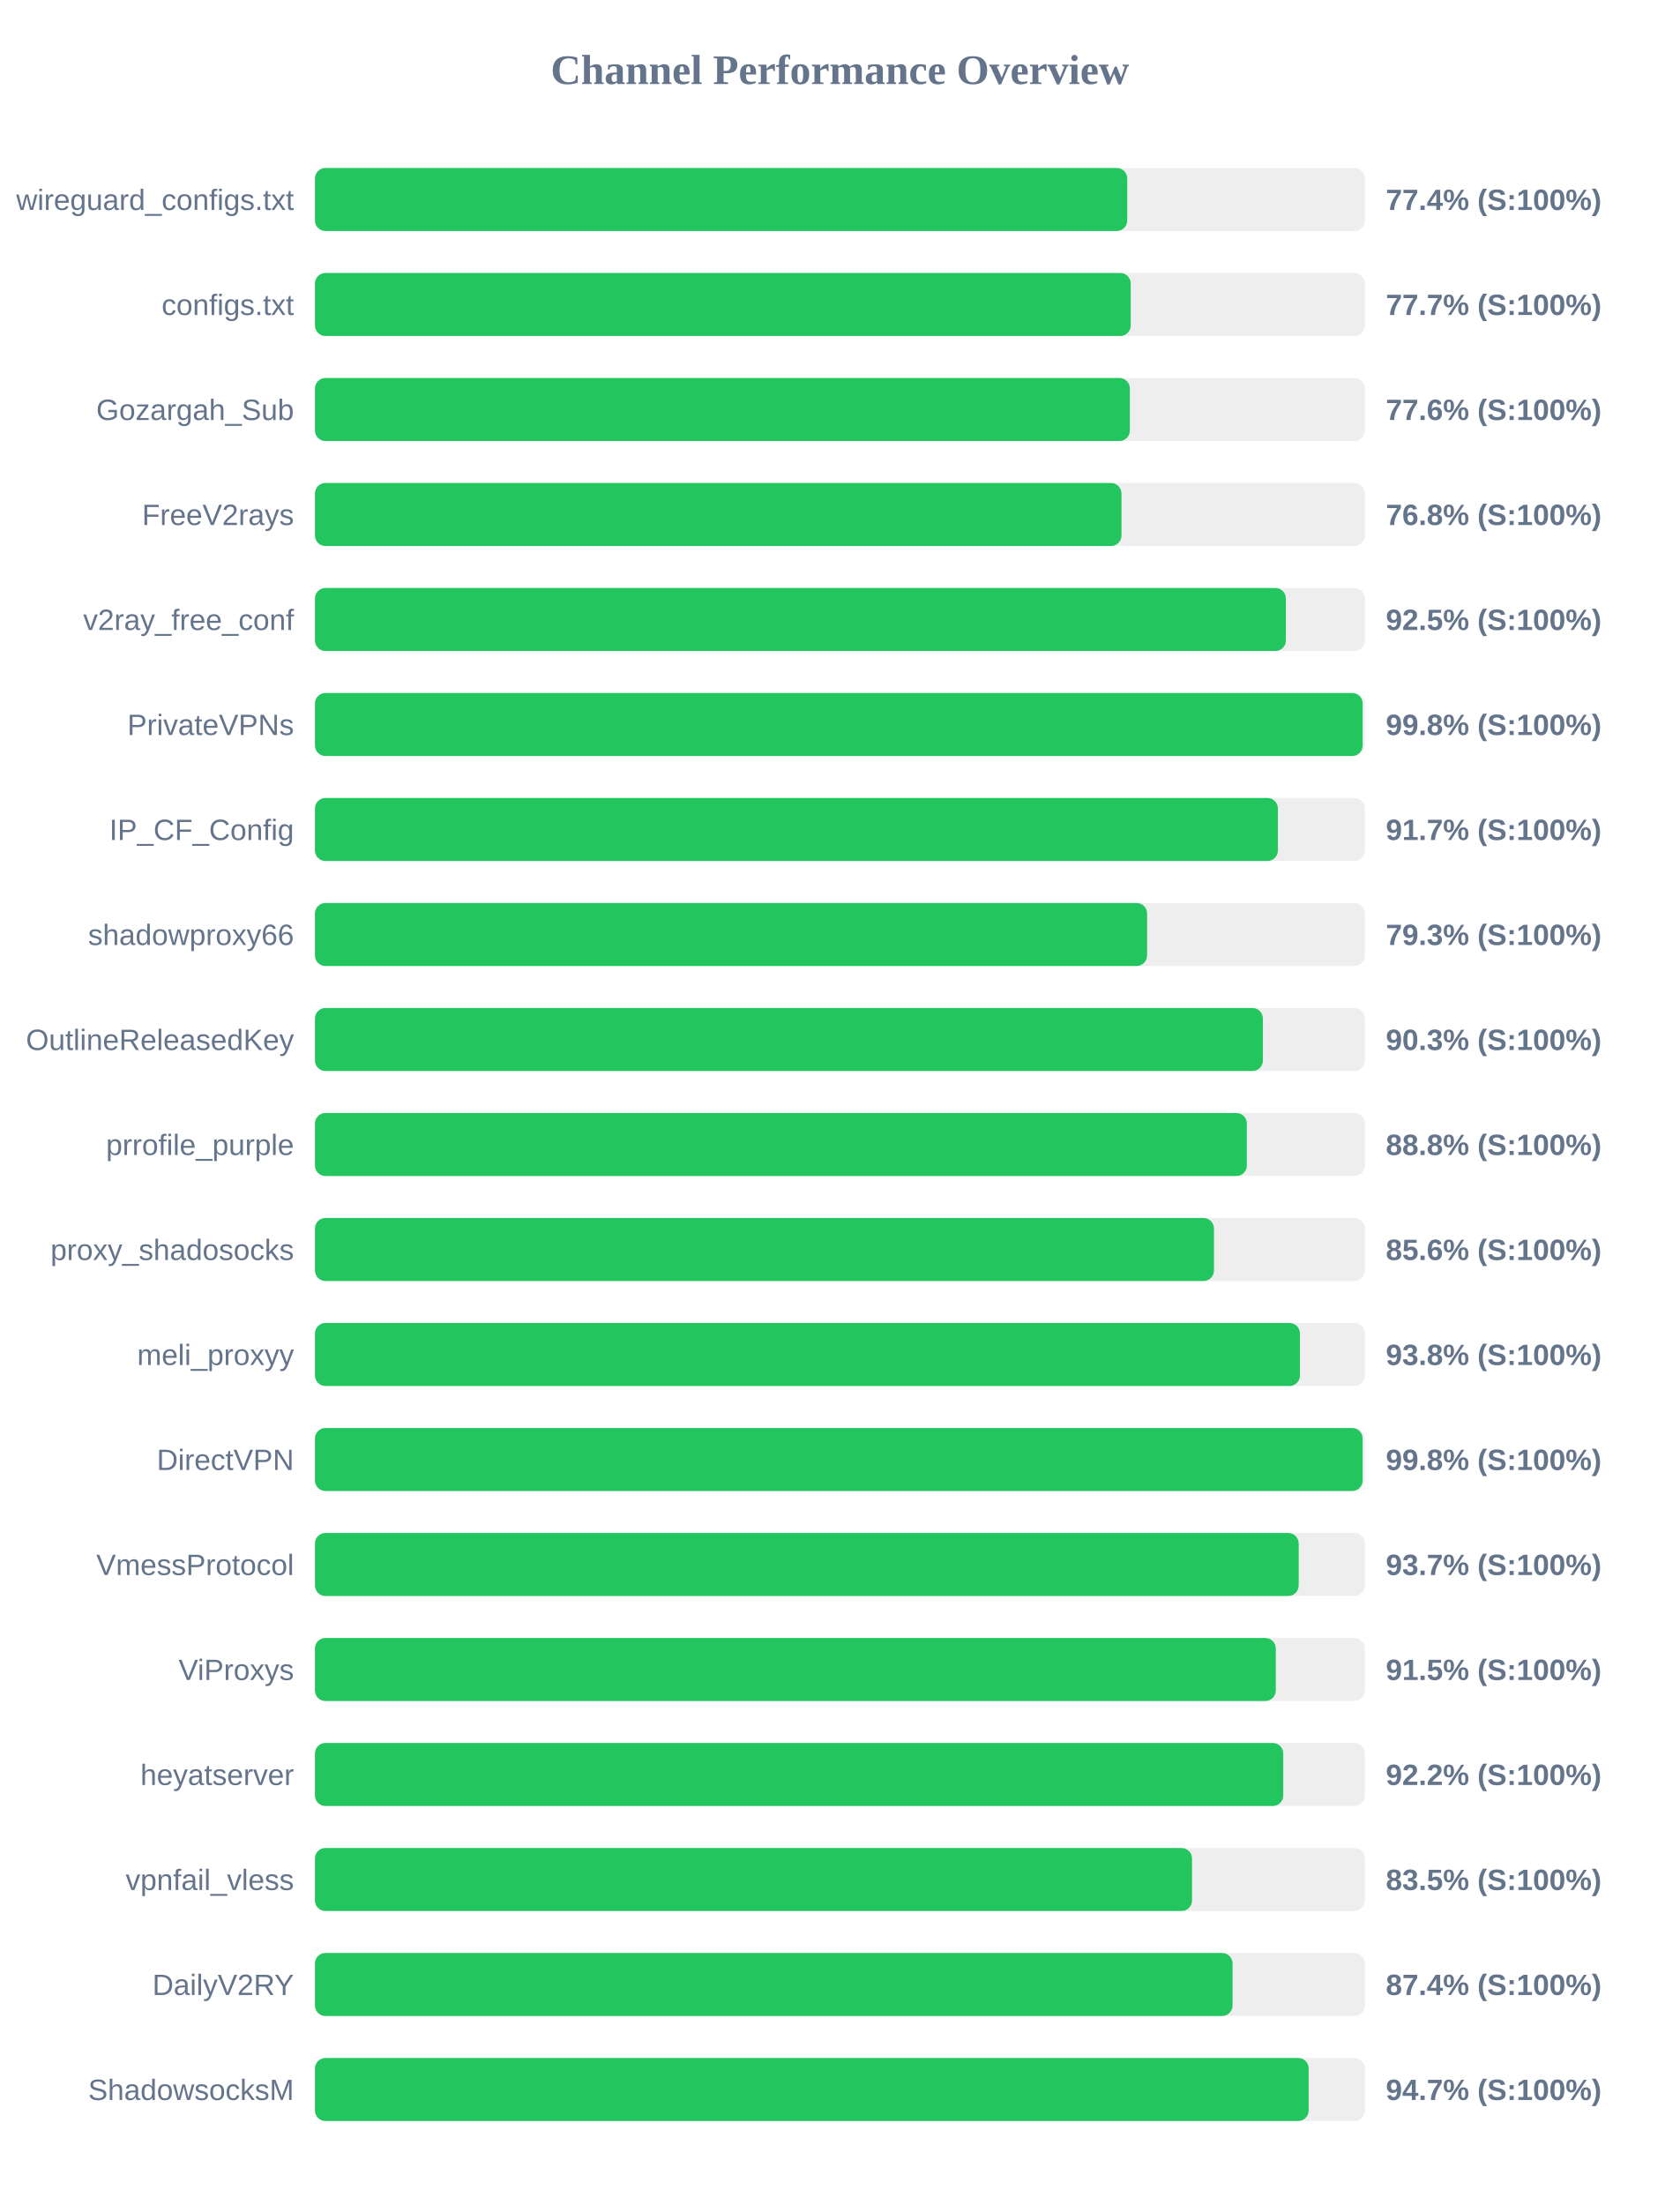
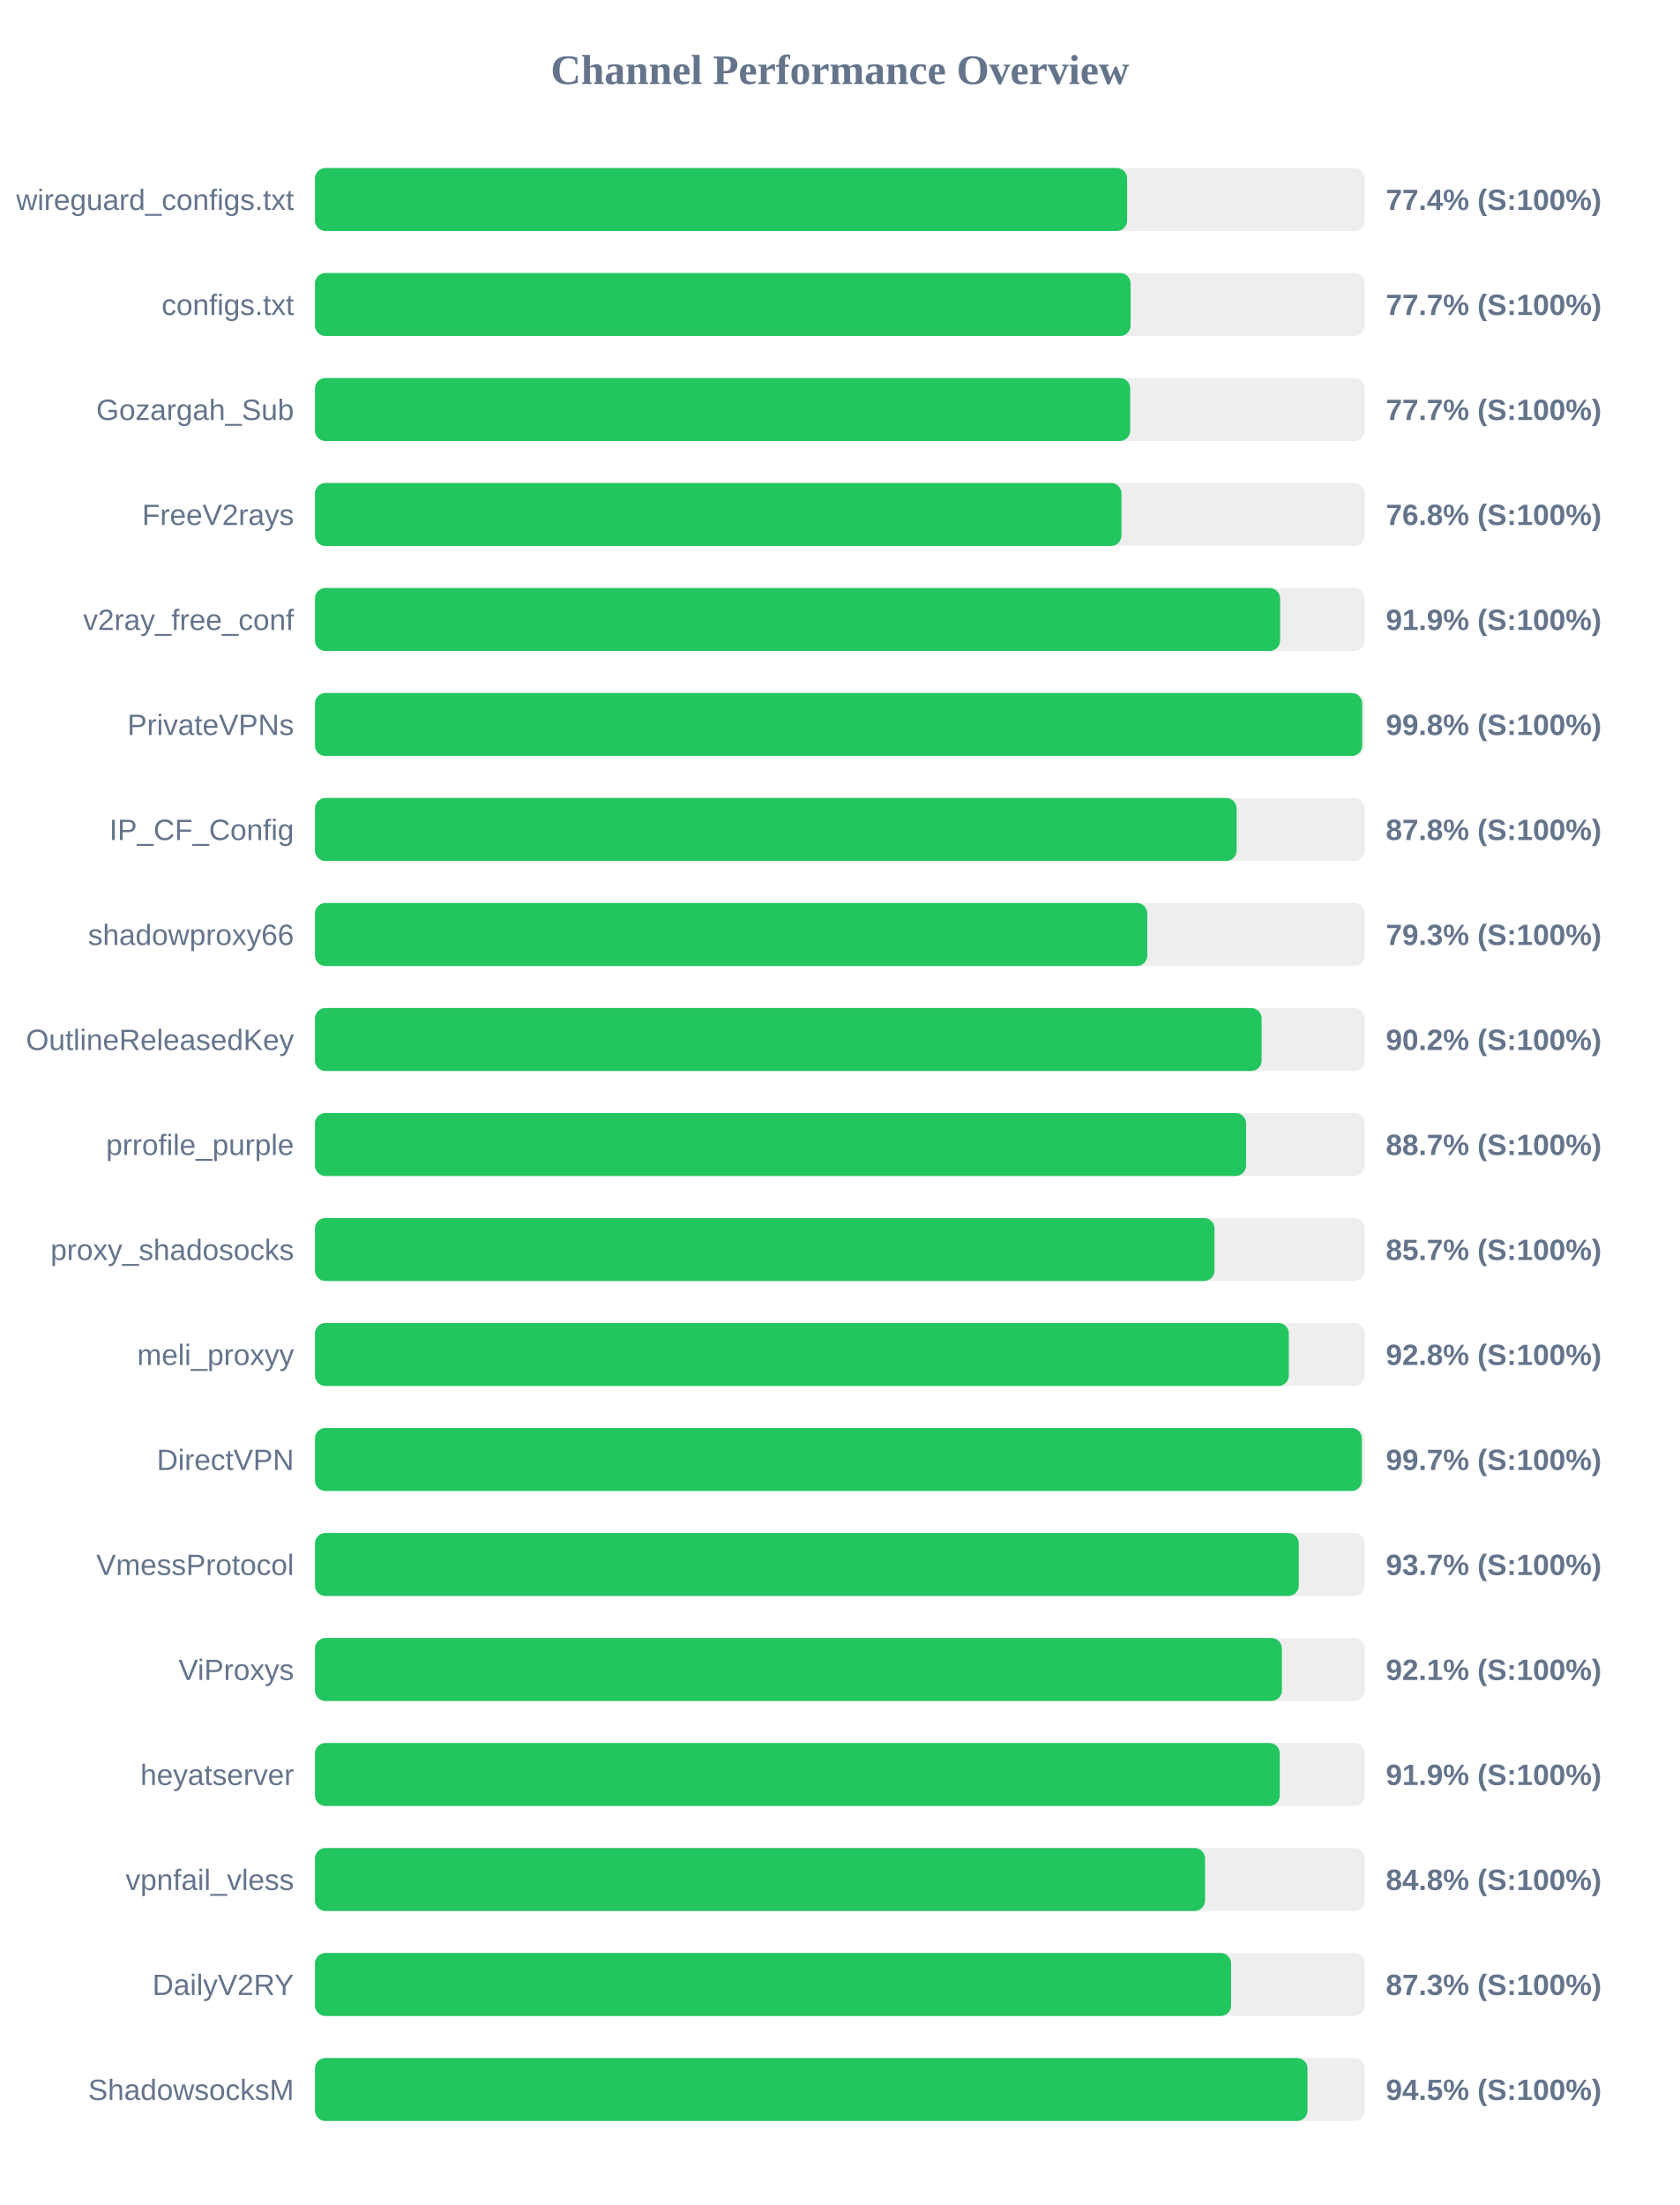
<svg xmlns="http://www.w3.org/2000/svg" width="800" height="1050" version="1.1">
  <style>
        .row { font: 14px Arial; fill: #64748b; }
        .score { font: bold 14px Arial; fill: #64748b; }
    </style>
  <text x="400" y="40" text-anchor="middle" font-size="20px" font-weight="bold" fill="#64748b">Channel Performance Overview</text>
  <rect x="150" y="80" width="500" height="30" fill="#eee" rx="5" />
-   <rect x="150" y="80" width="386.85" height="30" fill="#22c55e" rx="5" />
+   <rect x="150" y="80" width="386.8" height="30" fill="#22c55e" rx="5" />
  <text x="140" y="100" text-anchor="end" class="row">wireguard_configs.txt</text>
  <text x="660" y="100" text-anchor="start" class="score">77.4% (S:100%)</text>
  <rect x="150" y="130" width="500" height="30" fill="#eee" rx="5" />
-   <rect x="150" y="130" width="388.5" height="30" fill="#22c55e" rx="5" />
+   <rect x="150" y="130" width="388.45" height="30" fill="#22c55e" rx="5" />
  <text x="140" y="150" text-anchor="end" class="row">configs.txt</text>
  <text x="660" y="150" text-anchor="start" class="score">77.7% (S:100%)</text>
  <rect x="150" y="180" width="500" height="30" fill="#eee" rx="5" />
-   <rect x="150" y="180" width="388.1" height="30" fill="#22c55e" rx="5" />
+   <rect x="150" y="180" width="388.25" height="30" fill="#22c55e" rx="5" />
  <text x="140" y="200" text-anchor="end" class="row">Gozargah_Sub</text>
-   <text x="660" y="200" text-anchor="start" class="score">77.6% (S:100%)</text>
+   <text x="660" y="200" text-anchor="start" class="score">77.7% (S:100%)</text>
  <rect x="150" y="230" width="500" height="30" fill="#eee" rx="5" />
  <rect x="150" y="230" width="384.1" height="30" fill="#22c55e" rx="5" />
  <text x="140" y="250" text-anchor="end" class="row">FreeV2rays</text>
  <text x="660" y="250" text-anchor="start" class="score">76.8% (S:100%)</text>
  <rect x="150" y="280" width="500" height="30" fill="#eee" rx="5" />
-   <rect x="150" y="280" width="462.4" height="30" fill="#22c55e" rx="5" />
+   <rect x="150" y="280" width="459.65" height="30" fill="#22c55e" rx="5" />
  <text x="140" y="300" text-anchor="end" class="row">v2ray_free_conf</text>
-   <text x="660" y="300" text-anchor="start" class="score">92.5% (S:100%)</text>
+   <text x="660" y="300" text-anchor="start" class="score">91.9% (S:100%)</text>
  <rect x="150" y="330" width="500" height="30" fill="#eee" rx="5" />
-   <rect x="150" y="330" width="498.95" height="30" fill="#22c55e" rx="5" />
+   <rect x="150" y="330" width="498.75" height="30" fill="#22c55e" rx="5" />
  <text x="140" y="350" text-anchor="end" class="row">PrivateVPNs</text>
  <text x="660" y="350" text-anchor="start" class="score">99.8% (S:100%)</text>
  <rect x="150" y="380" width="500" height="30" fill="#eee" rx="5" />
-   <rect x="150" y="380" width="458.6" height="30" fill="#22c55e" rx="5" />
+   <rect x="150" y="380" width="438.95" height="30" fill="#22c55e" rx="5" />
  <text x="140" y="400" text-anchor="end" class="row">IP_CF_Config</text>
-   <text x="660" y="400" text-anchor="start" class="score">91.7% (S:100%)</text>
+   <text x="660" y="400" text-anchor="start" class="score">87.8% (S:100%)</text>
  <rect x="150" y="430" width="500" height="30" fill="#eee" rx="5" />
-   <rect x="150" y="430" width="396.3" height="30" fill="#22c55e" rx="5" />
+   <rect x="150" y="430" width="396.4" height="30" fill="#22c55e" rx="5" />
  <text x="140" y="450" text-anchor="end" class="row">shadowproxy66</text>
  <text x="660" y="450" text-anchor="start" class="score">79.3% (S:100%)</text>
  <rect x="150" y="480" width="500" height="30" fill="#eee" rx="5" />
-   <rect x="150" y="480" width="451.45" height="30" fill="#22c55e" rx="5" />
+   <rect x="150" y="480" width="450.85" height="30" fill="#22c55e" rx="5" />
  <text x="140" y="500" text-anchor="end" class="row">OutlineReleasedKey</text>
-   <text x="660" y="500" text-anchor="start" class="score">90.3% (S:100%)</text>
+   <text x="660" y="500" text-anchor="start" class="score">90.2% (S:100%)</text>
  <rect x="150" y="530" width="500" height="30" fill="#eee" rx="5" />
-   <rect x="150" y="530" width="443.8" height="30" fill="#22c55e" rx="5" />
+   <rect x="150" y="530" width="443.45" height="30" fill="#22c55e" rx="5" />
  <text x="140" y="550" text-anchor="end" class="row">prrofile_purple</text>
-   <text x="660" y="550" text-anchor="start" class="score">88.8% (S:100%)</text>
+   <text x="660" y="550" text-anchor="start" class="score">88.7% (S:100%)</text>
  <rect x="150" y="580" width="500" height="30" fill="#eee" rx="5" />
-   <rect x="150" y="580" width="428.15" height="30" fill="#22c55e" rx="5" />
+   <rect x="150" y="580" width="428.4" height="30" fill="#22c55e" rx="5" />
  <text x="140" y="600" text-anchor="end" class="row">proxy_shadosocks</text>
-   <text x="660" y="600" text-anchor="start" class="score">85.6% (S:100%)</text>
+   <text x="660" y="600" text-anchor="start" class="score">85.7% (S:100%)</text>
  <rect x="150" y="630" width="500" height="30" fill="#eee" rx="5" />
-   <rect x="150" y="630" width="469.1" height="30" fill="#22c55e" rx="5" />
+   <rect x="150" y="630" width="463.8" height="30" fill="#22c55e" rx="5" />
  <text x="140" y="650" text-anchor="end" class="row">meli_proxyy</text>
-   <text x="660" y="650" text-anchor="start" class="score">93.8% (S:100%)</text>
+   <text x="660" y="650" text-anchor="start" class="score">92.8% (S:100%)</text>
  <rect x="150" y="680" width="500" height="30" fill="#eee" rx="5" />
-   <rect x="150" y="680" width="498.95" height="30" fill="#22c55e" rx="5" />
+   <rect x="150" y="680" width="498.6" height="30" fill="#22c55e" rx="5" />
  <text x="140" y="700" text-anchor="end" class="row">DirectVPN</text>
-   <text x="660" y="700" text-anchor="start" class="score">99.8% (S:100%)</text>
+   <text x="660" y="700" text-anchor="start" class="score">99.7% (S:100%)</text>
  <rect x="150" y="730" width="500" height="30" fill="#eee" rx="5" />
-   <rect x="150" y="730" width="468.5" height="30" fill="#22c55e" rx="5" />
+   <rect x="150" y="730" width="468.55" height="30" fill="#22c55e" rx="5" />
  <text x="140" y="750" text-anchor="end" class="row">VmessProtocol</text>
  <text x="660" y="750" text-anchor="start" class="score">93.7% (S:100%)</text>
  <rect x="150" y="780" width="500" height="30" fill="#eee" rx="5" />
-   <rect x="150" y="780" width="457.6" height="30" fill="#22c55e" rx="5" />
+   <rect x="150" y="780" width="460.5" height="30" fill="#22c55e" rx="5" />
  <text x="140" y="800" text-anchor="end" class="row">ViProxys</text>
-   <text x="660" y="800" text-anchor="start" class="score">91.5% (S:100%)</text>
+   <text x="660" y="800" text-anchor="start" class="score">92.1% (S:100%)</text>
  <rect x="150" y="830" width="500" height="30" fill="#eee" rx="5" />
-   <rect x="150" y="830" width="461.15" height="30" fill="#22c55e" rx="5" />
+   <rect x="150" y="830" width="459.5" height="30" fill="#22c55e" rx="5" />
  <text x="140" y="850" text-anchor="end" class="row">heyatserver</text>
-   <text x="660" y="850" text-anchor="start" class="score">92.2% (S:100%)</text>
+   <text x="660" y="850" text-anchor="start" class="score">91.9% (S:100%)</text>
  <rect x="150" y="880" width="500" height="30" fill="#eee" rx="5" />
-   <rect x="150" y="880" width="417.7" height="30" fill="#22c55e" rx="5" />
+   <rect x="150" y="880" width="423.9" height="30" fill="#22c55e" rx="5" />
  <text x="140" y="900" text-anchor="end" class="row">vpnfail_vless</text>
-   <text x="660" y="900" text-anchor="start" class="score">83.5% (S:100%)</text>
+   <text x="660" y="900" text-anchor="start" class="score">84.8% (S:100%)</text>
  <rect x="150" y="930" width="500" height="30" fill="#eee" rx="5" />
-   <rect x="150" y="930" width="437.0" height="30" fill="#22c55e" rx="5" />
+   <rect x="150" y="930" width="436.3" height="30" fill="#22c55e" rx="5" />
  <text x="140" y="950" text-anchor="end" class="row">DailyV2RY</text>
-   <text x="660" y="950" text-anchor="start" class="score">87.4% (S:100%)</text>
+   <text x="660" y="950" text-anchor="start" class="score">87.3% (S:100%)</text>
  <rect x="150" y="980" width="500" height="30" fill="#eee" rx="5" />
-   <rect x="150" y="980" width="473.25" height="30" fill="#22c55e" rx="5" />
+   <rect x="150" y="980" width="472.7" height="30" fill="#22c55e" rx="5" />
  <text x="140" y="1000" text-anchor="end" class="row">ShadowsocksM</text>
-   <text x="660" y="1000" text-anchor="start" class="score">94.7% (S:100%)</text>
+   <text x="660" y="1000" text-anchor="start" class="score">94.5% (S:100%)</text>
</svg>
